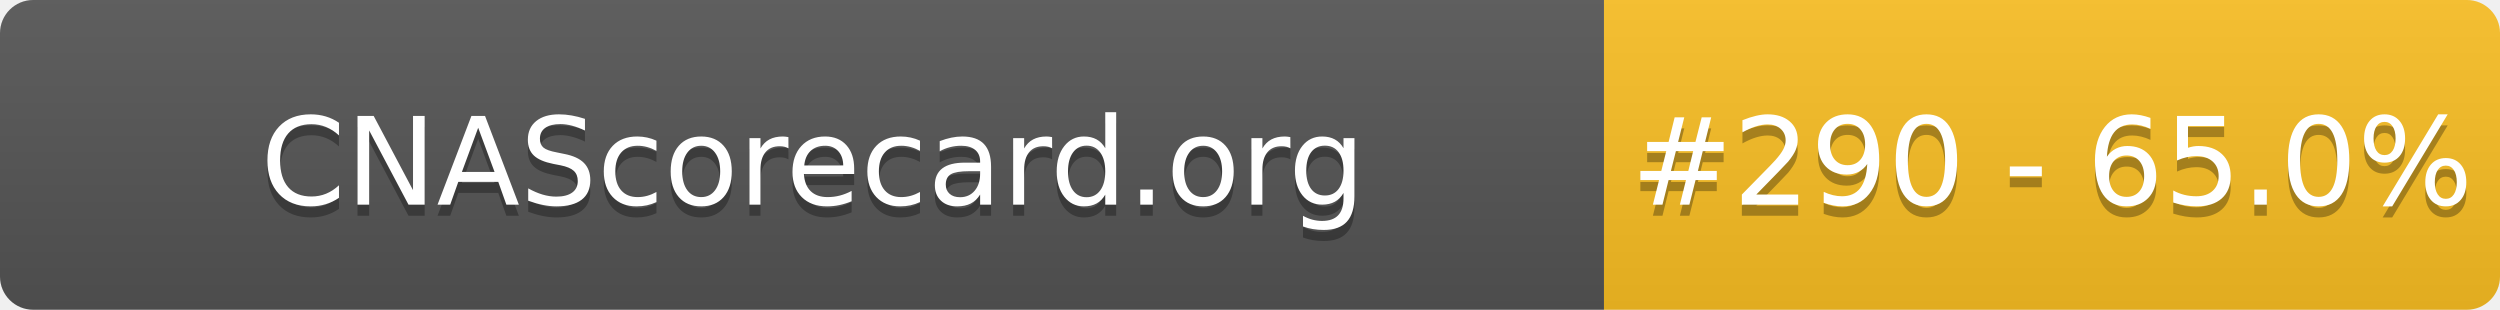
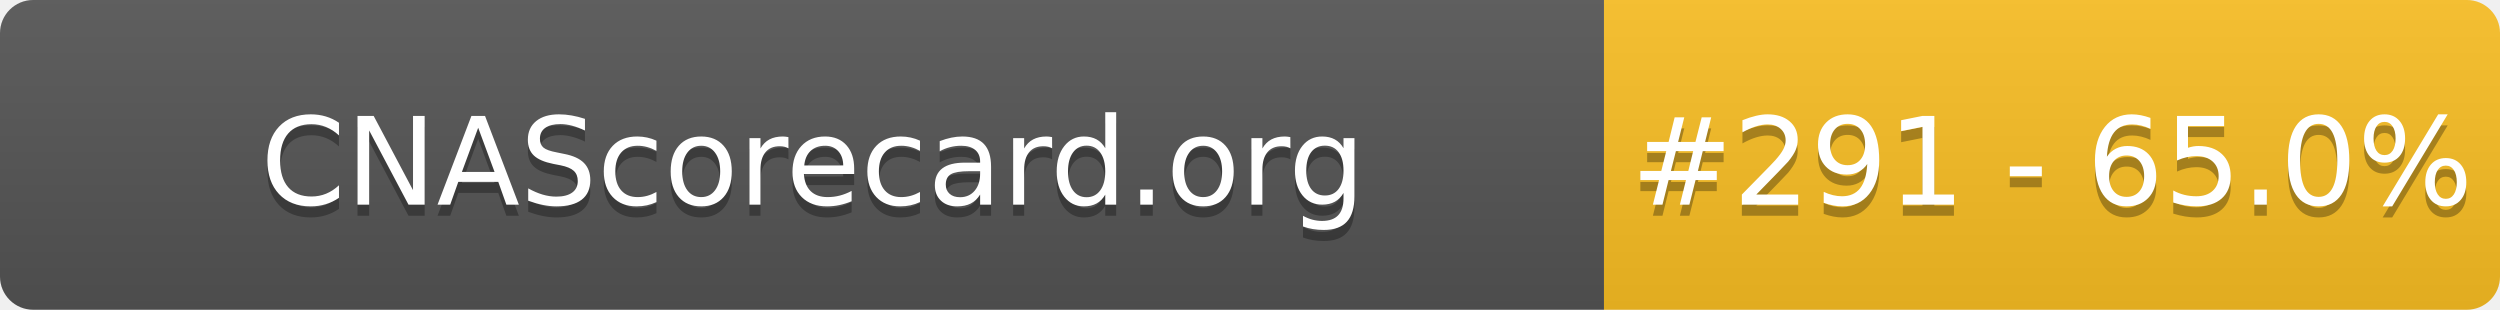
- <svg xmlns="http://www.w3.org/2000/svg" width="226" height="28" role="img" aria-label="CNAScorecard.org: #290 - 65.0%">
+ <svg xmlns="http://www.w3.org/2000/svg" width="226" height="28" role="img" aria-label="CNAScorecard.org: #291 - 65.0%">
  <linearGradient id="s" x2="0" y2="100%">
    <stop offset="0" stop-color="#bbb" stop-opacity=".1" />
    <stop offset="1" stop-opacity=".1" />
  </linearGradient>
  <clipPath id="r">
    <rect width="226" height="28" rx="3" fill="#fff" />
  </clipPath>
  <g clip-path="url(#r)">
    <rect width="145" height="28" fill="#555" />
    <rect x="145" width="81" height="28" fill="#FBBF24" />
    <rect width="226" height="28" fill="url(#s)" />
  </g>
  <g fill="#fff" text-anchor="middle" font-family="Verdana,Geneva,DejaVu Sans,sans-serif" text-rendering="geometricPrecision" font-size="110">
    <text aria-hidden="true" x="735" y="195" fill="#010101" fill-opacity=".3" transform="scale(.1)" textLength="1350">CNAScorecard.org</text>
    <text x="735" y="185" transform="scale(.1)" fill="#fff" textLength="1350">CNAScorecard.org</text>
-     <text aria-hidden="true" x="1855" y="195" fill="#010101" fill-opacity=".3" transform="scale(.1)" textLength="660">#290 - 65.0%</text>
-     <text x="1855" y="185" transform="scale(.1)" fill="#fff" textLength="660">#290 - 65.0%</text>
+     <text aria-hidden="true" x="1855" y="195" fill="#010101" fill-opacity=".3" transform="scale(.1)" textLength="660">#291 - 65.0%</text>
+     <text x="1855" y="185" transform="scale(.1)" fill="#fff" textLength="660">#291 - 65.0%</text>
  </g>
</svg>
